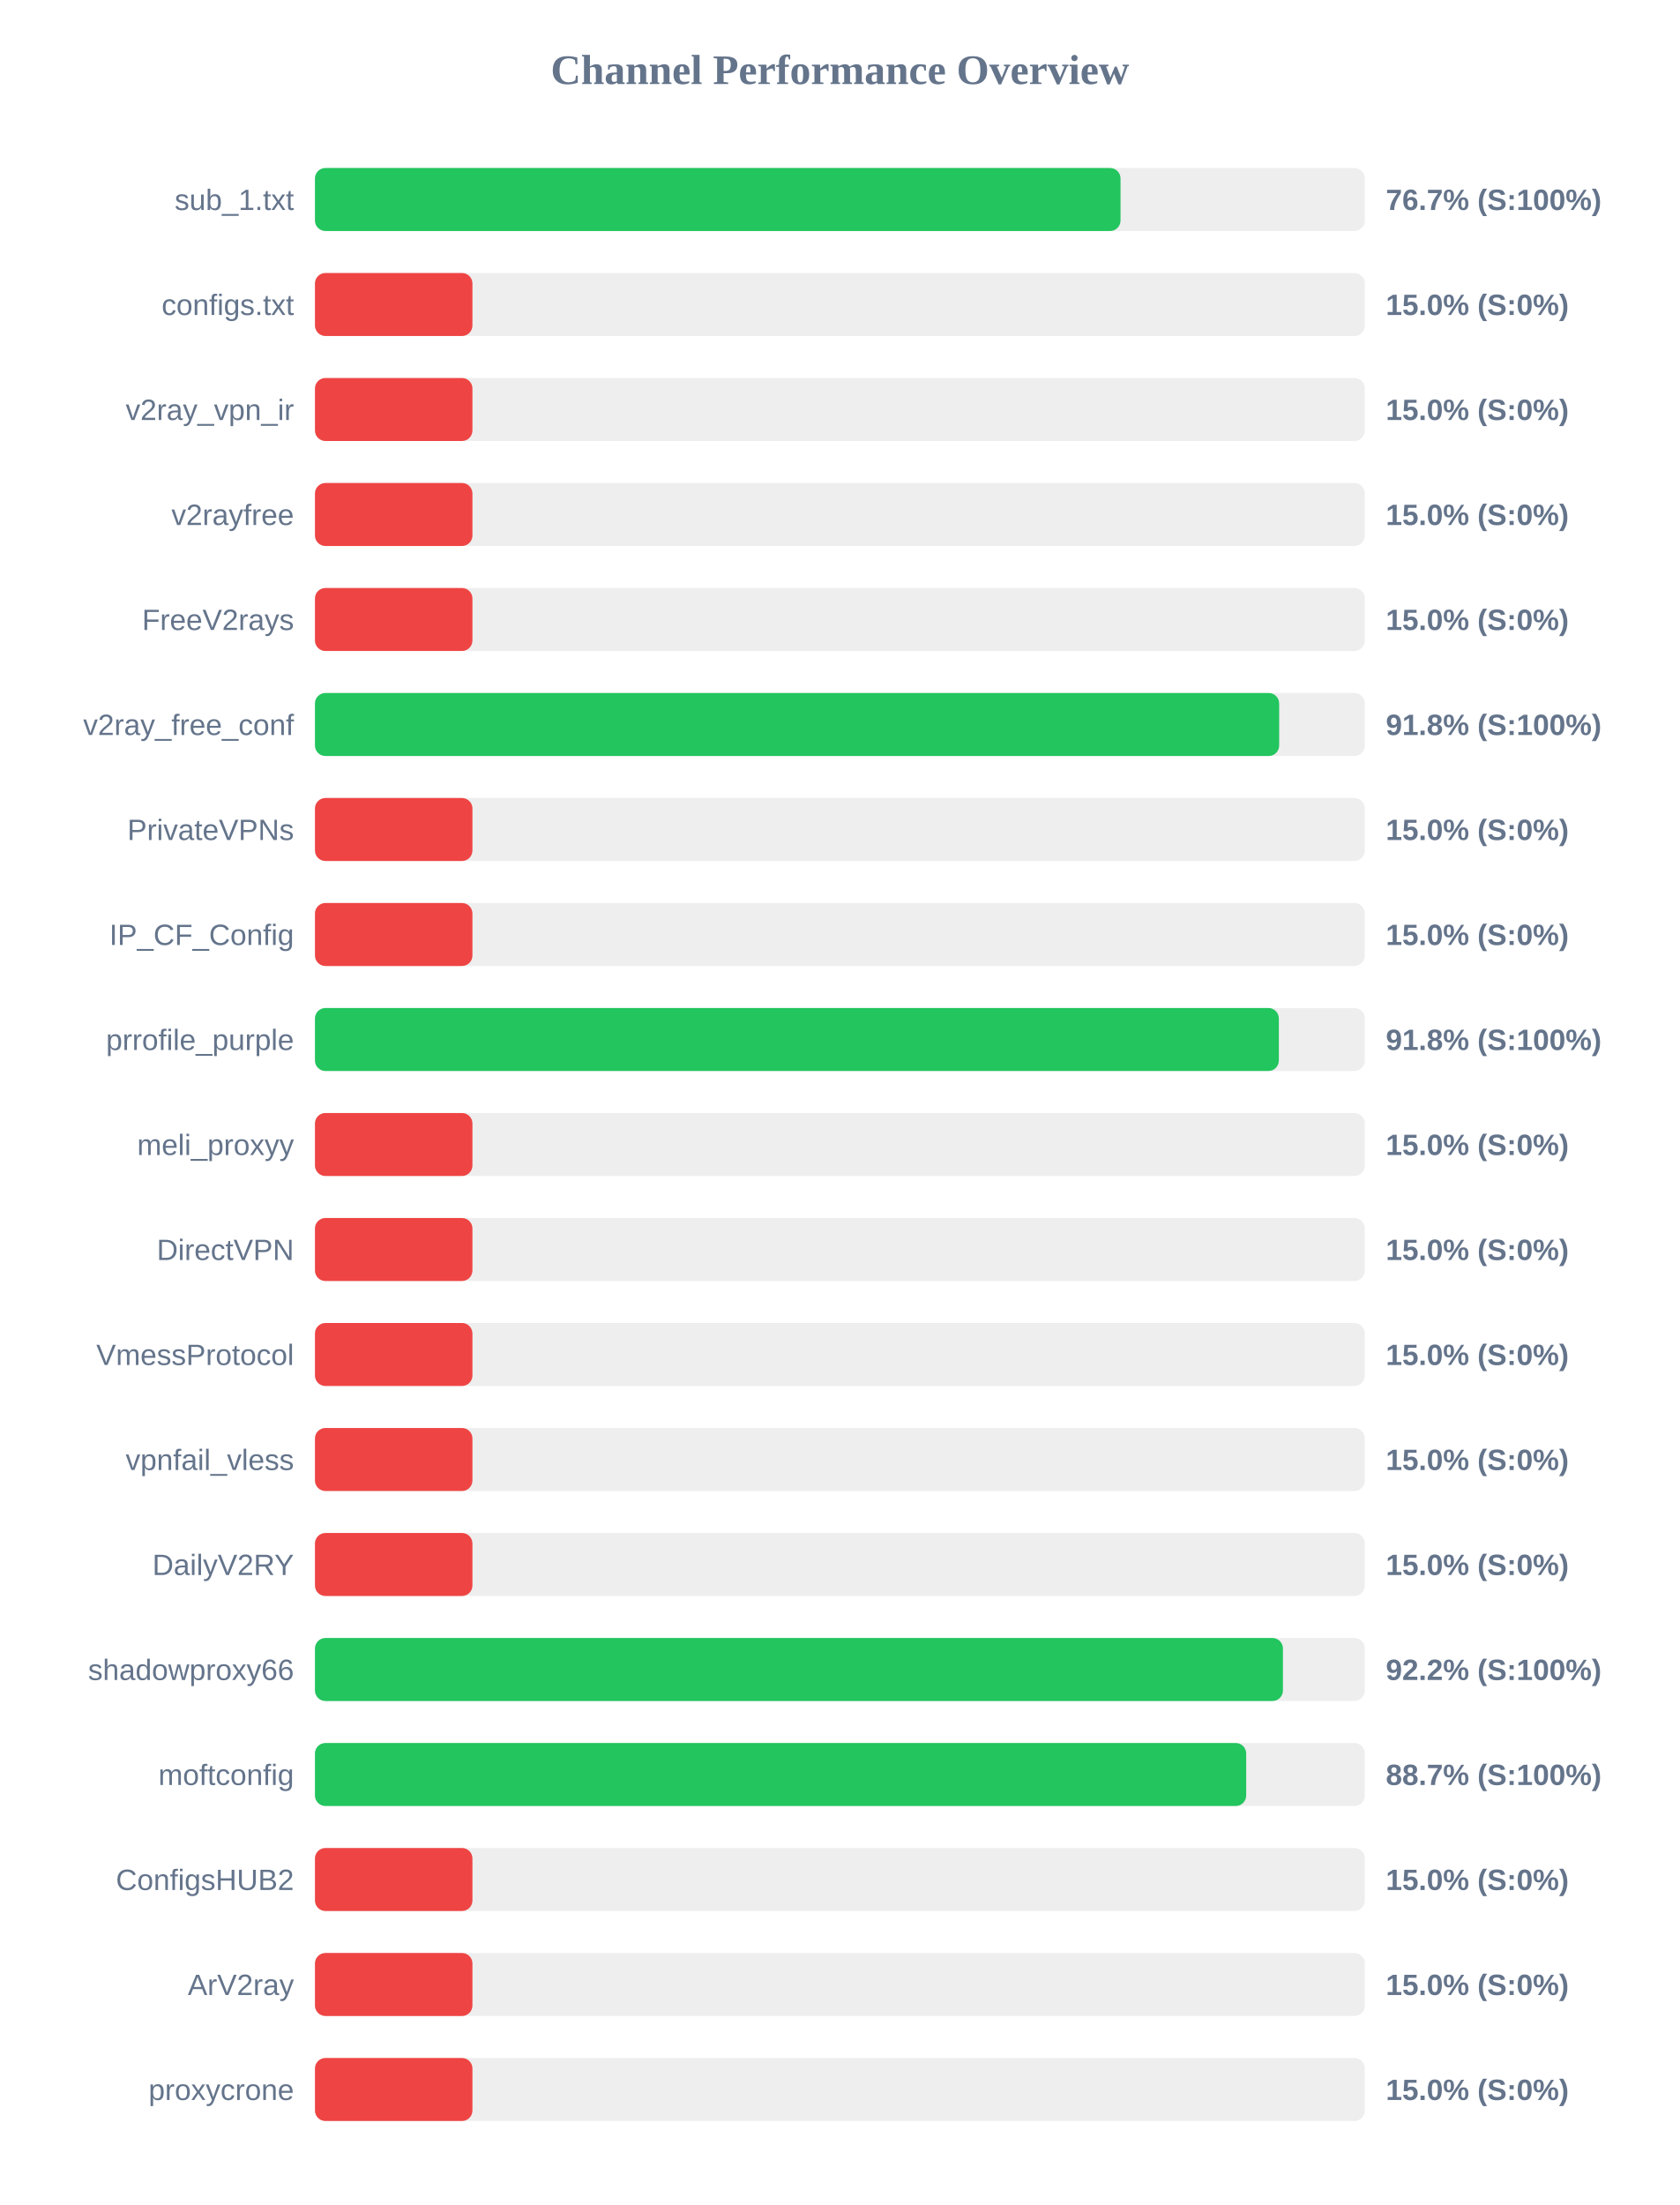
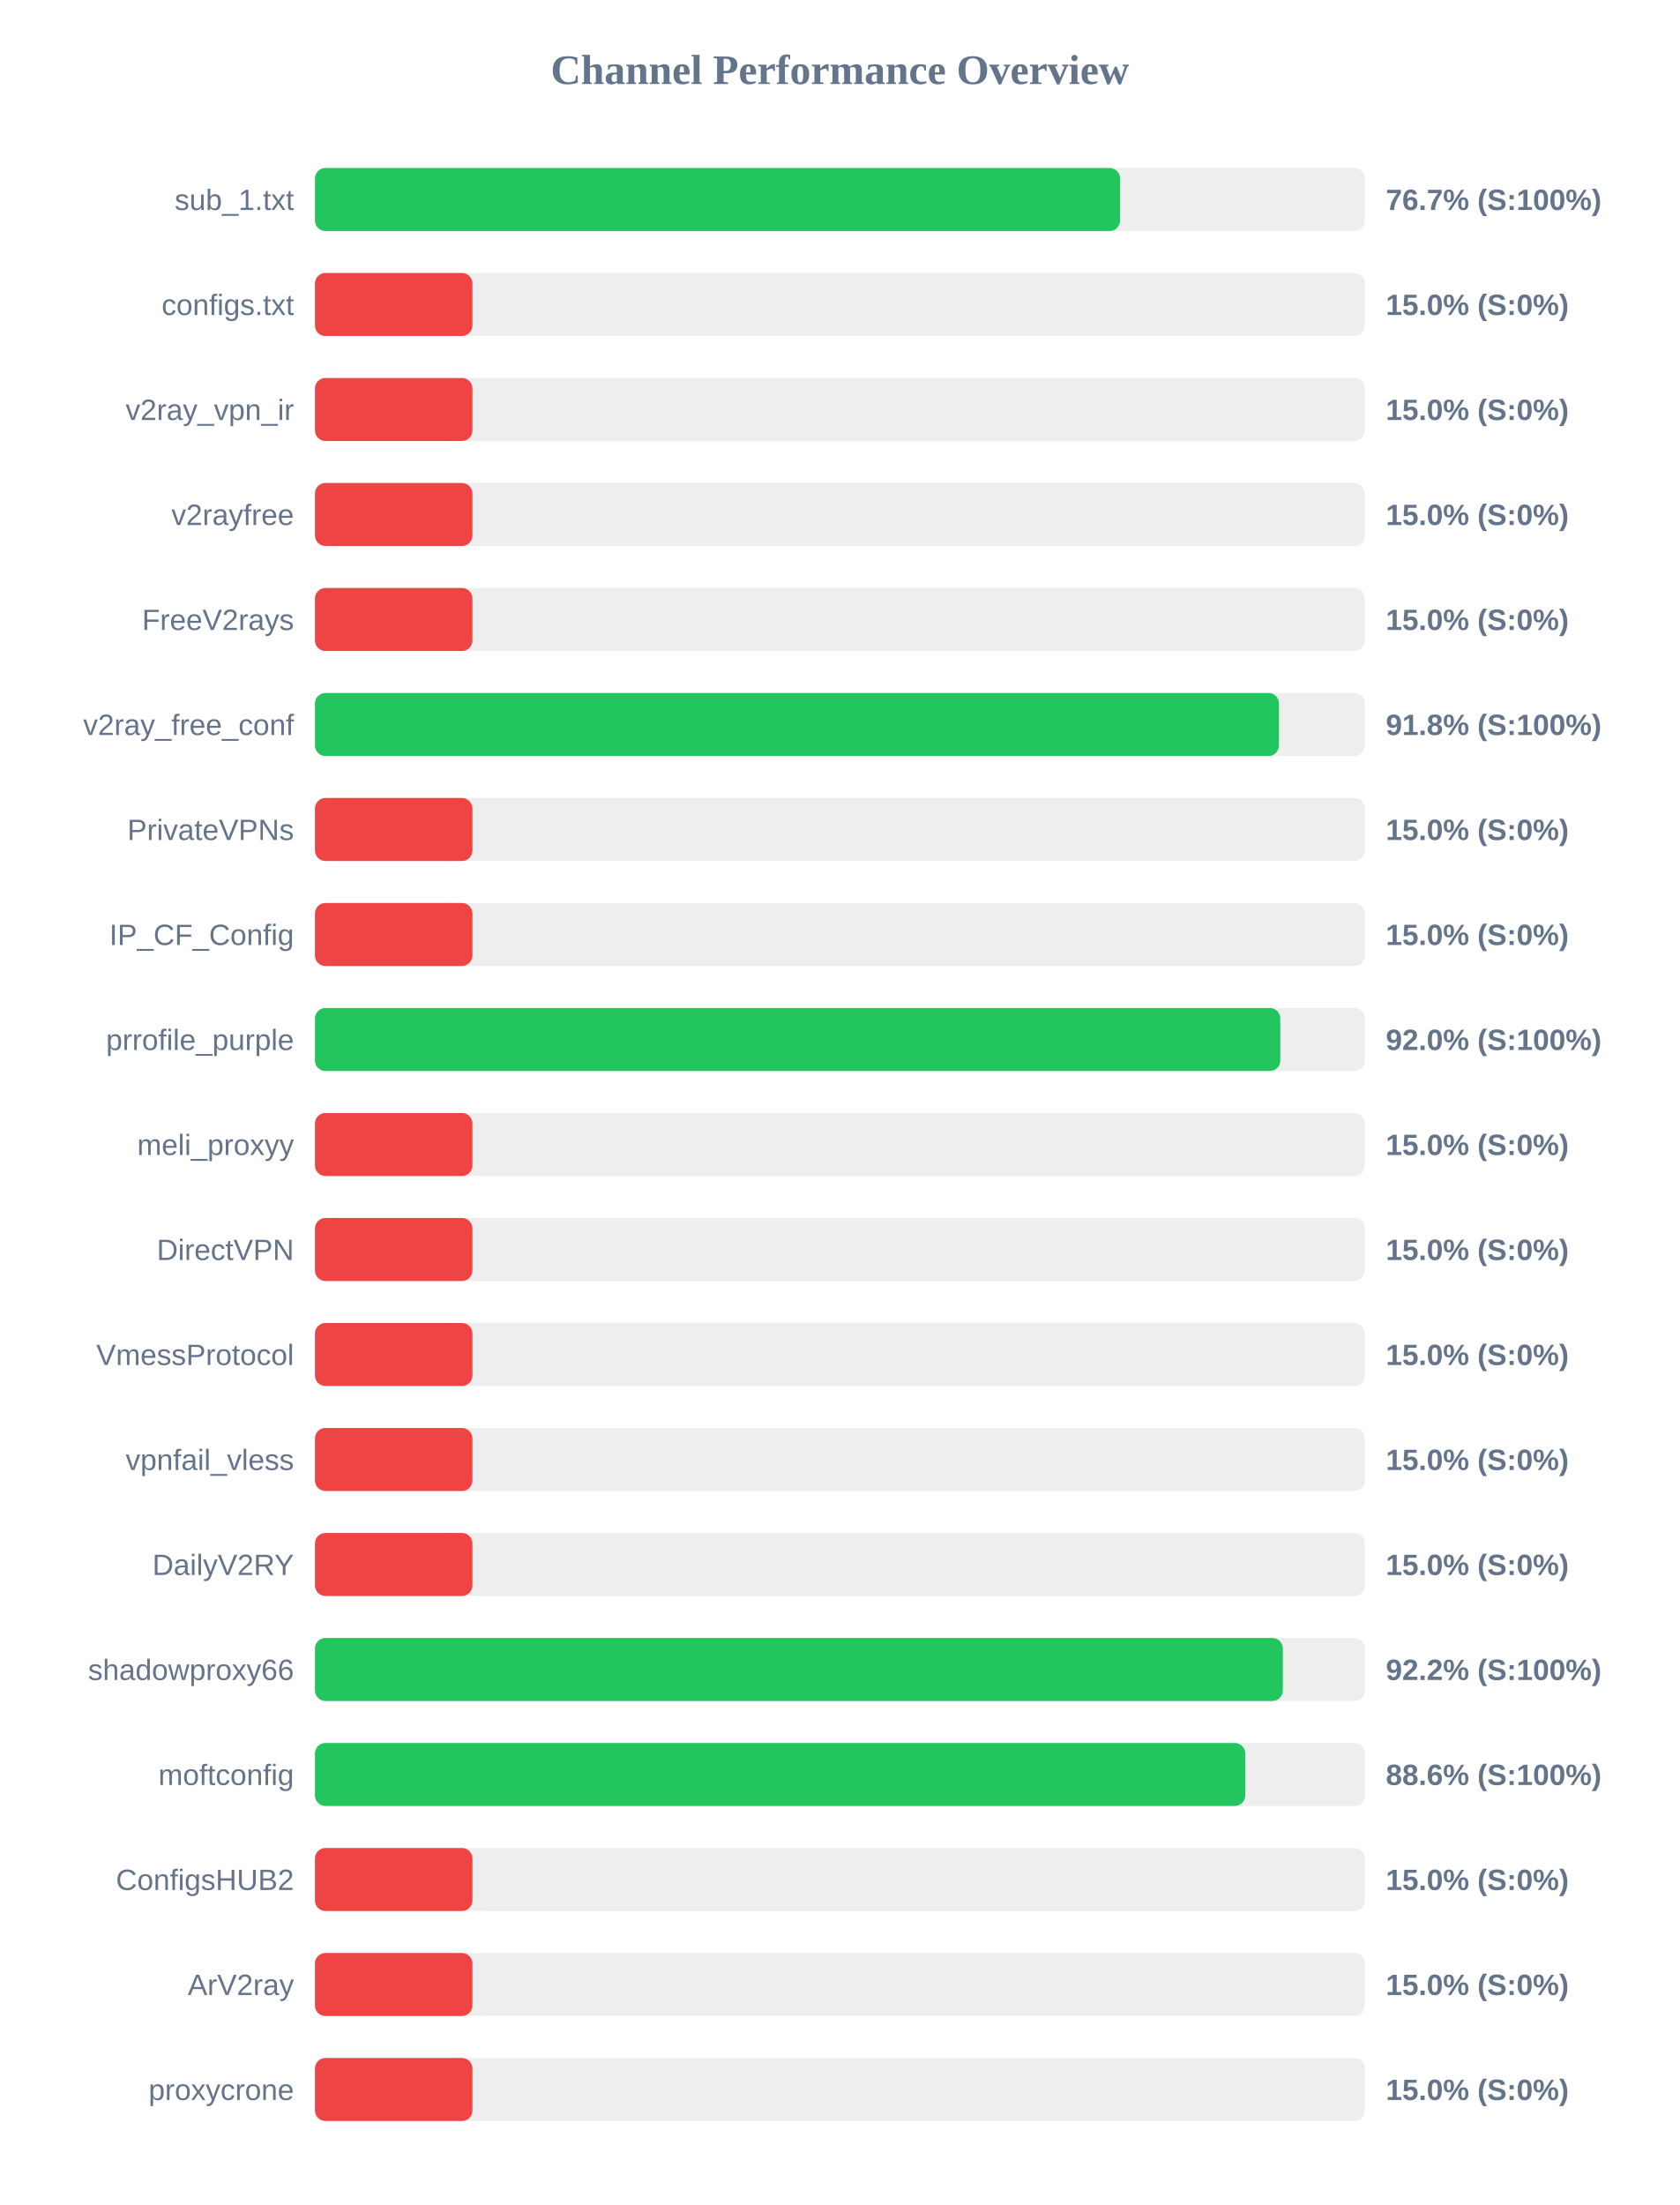
<svg xmlns="http://www.w3.org/2000/svg" width="800" height="1050" version="1.1">
  <style>
        .row { font: 14px Arial; fill: #64748b; }
        .score { font: bold 14px Arial; fill: #64748b; }
    </style>
  <text x="400" y="40" text-anchor="middle" font-size="20px" font-weight="bold" fill="#64748b">Channel Performance Overview</text>
  <rect x="150" y="80" width="500" height="30" fill="#eee" rx="5" />
-   <rect x="150" y="80" width="383.65" height="30" fill="#22c55e" rx="5" />
+   <rect x="150" y="80" width="383.45" height="30" fill="#22c55e" rx="5" />
  <text x="140" y="100" text-anchor="end" class="row">sub_1.txt</text>
  <text x="660" y="100" text-anchor="start" class="score">76.7% (S:100%)</text>
  <rect x="150" y="130" width="500" height="30" fill="#eee" rx="5" />
  <rect x="150" y="130" width="75.0" height="30" fill="#ef4444" rx="5" />
  <text x="140" y="150" text-anchor="end" class="row">configs.txt</text>
  <text x="660" y="150" text-anchor="start" class="score">15.0% (S:0%)</text>
  <rect x="150" y="180" width="500" height="30" fill="#eee" rx="5" />
  <rect x="150" y="180" width="75.0" height="30" fill="#ef4444" rx="5" />
  <text x="140" y="200" text-anchor="end" class="row">v2ray_vpn_ir</text>
  <text x="660" y="200" text-anchor="start" class="score">15.0% (S:0%)</text>
  <rect x="150" y="230" width="500" height="30" fill="#eee" rx="5" />
  <rect x="150" y="230" width="75.0" height="30" fill="#ef4444" rx="5" />
  <text x="140" y="250" text-anchor="end" class="row">v2rayfree</text>
  <text x="660" y="250" text-anchor="start" class="score">15.0% (S:0%)</text>
  <rect x="150" y="280" width="500" height="30" fill="#eee" rx="5" />
  <rect x="150" y="280" width="75.0" height="30" fill="#ef4444" rx="5" />
  <text x="140" y="300" text-anchor="end" class="row">FreeV2rays</text>
  <text x="660" y="300" text-anchor="start" class="score">15.0% (S:0%)</text>
  <rect x="150" y="330" width="500" height="30" fill="#eee" rx="5" />
-   <rect x="150" y="330" width="459.2" height="30" fill="#22c55e" rx="5" />
+   <rect x="150" y="330" width="459.1" height="30" fill="#22c55e" rx="5" />
  <text x="140" y="350" text-anchor="end" class="row">v2ray_free_conf</text>
  <text x="660" y="350" text-anchor="start" class="score">91.8% (S:100%)</text>
  <rect x="150" y="380" width="500" height="30" fill="#eee" rx="5" />
  <rect x="150" y="380" width="75.0" height="30" fill="#ef4444" rx="5" />
  <text x="140" y="400" text-anchor="end" class="row">PrivateVPNs</text>
  <text x="660" y="400" text-anchor="start" class="score">15.0% (S:0%)</text>
  <rect x="150" y="430" width="500" height="30" fill="#eee" rx="5" />
  <rect x="150" y="430" width="75.0" height="30" fill="#ef4444" rx="5" />
  <text x="140" y="450" text-anchor="end" class="row">IP_CF_Config</text>
  <text x="660" y="450" text-anchor="start" class="score">15.0% (S:0%)</text>
  <rect x="150" y="480" width="500" height="30" fill="#eee" rx="5" />
-   <rect x="150" y="480" width="459.05" height="30" fill="#22c55e" rx="5" />
+   <rect x="150" y="480" width="459.75" height="30" fill="#22c55e" rx="5" />
  <text x="140" y="500" text-anchor="end" class="row">prrofile_purple</text>
-   <text x="660" y="500" text-anchor="start" class="score">91.8% (S:100%)</text>
+   <text x="660" y="500" text-anchor="start" class="score">92.0% (S:100%)</text>
  <rect x="150" y="530" width="500" height="30" fill="#eee" rx="5" />
  <rect x="150" y="530" width="75.0" height="30" fill="#ef4444" rx="5" />
  <text x="140" y="550" text-anchor="end" class="row">meli_proxyy</text>
  <text x="660" y="550" text-anchor="start" class="score">15.0% (S:0%)</text>
  <rect x="150" y="580" width="500" height="30" fill="#eee" rx="5" />
  <rect x="150" y="580" width="75.0" height="30" fill="#ef4444" rx="5" />
  <text x="140" y="600" text-anchor="end" class="row">DirectVPN</text>
  <text x="660" y="600" text-anchor="start" class="score">15.0% (S:0%)</text>
  <rect x="150" y="630" width="500" height="30" fill="#eee" rx="5" />
  <rect x="150" y="630" width="75.0" height="30" fill="#ef4444" rx="5" />
  <text x="140" y="650" text-anchor="end" class="row">VmessProtocol</text>
  <text x="660" y="650" text-anchor="start" class="score">15.0% (S:0%)</text>
  <rect x="150" y="680" width="500" height="30" fill="#eee" rx="5" />
  <rect x="150" y="680" width="75.0" height="30" fill="#ef4444" rx="5" />
  <text x="140" y="700" text-anchor="end" class="row">vpnfail_vless</text>
  <text x="660" y="700" text-anchor="start" class="score">15.0% (S:0%)</text>
  <rect x="150" y="730" width="500" height="30" fill="#eee" rx="5" />
  <rect x="150" y="730" width="75.0" height="30" fill="#ef4444" rx="5" />
  <text x="140" y="750" text-anchor="end" class="row">DailyV2RY</text>
  <text x="660" y="750" text-anchor="start" class="score">15.0% (S:0%)</text>
  <rect x="150" y="780" width="500" height="30" fill="#eee" rx="5" />
-   <rect x="150" y="780" width="461.0" height="30" fill="#22c55e" rx="5" />
+   <rect x="150" y="780" width="460.95" height="30" fill="#22c55e" rx="5" />
  <text x="140" y="800" text-anchor="end" class="row">shadowproxy66</text>
  <text x="660" y="800" text-anchor="start" class="score">92.2% (S:100%)</text>
  <rect x="150" y="830" width="500" height="30" fill="#eee" rx="5" />
-   <rect x="150" y="830" width="443.5" height="30" fill="#22c55e" rx="5" />
+   <rect x="150" y="830" width="443.05" height="30" fill="#22c55e" rx="5" />
  <text x="140" y="850" text-anchor="end" class="row">moftconfig</text>
-   <text x="660" y="850" text-anchor="start" class="score">88.7% (S:100%)</text>
+   <text x="660" y="850" text-anchor="start" class="score">88.6% (S:100%)</text>
  <rect x="150" y="880" width="500" height="30" fill="#eee" rx="5" />
  <rect x="150" y="880" width="75.0" height="30" fill="#ef4444" rx="5" />
  <text x="140" y="900" text-anchor="end" class="row">ConfigsHUB2</text>
  <text x="660" y="900" text-anchor="start" class="score">15.0% (S:0%)</text>
  <rect x="150" y="930" width="500" height="30" fill="#eee" rx="5" />
  <rect x="150" y="930" width="75.0" height="30" fill="#ef4444" rx="5" />
  <text x="140" y="950" text-anchor="end" class="row">ArV2ray</text>
  <text x="660" y="950" text-anchor="start" class="score">15.0% (S:0%)</text>
  <rect x="150" y="980" width="500" height="30" fill="#eee" rx="5" />
  <rect x="150" y="980" width="75.0" height="30" fill="#ef4444" rx="5" />
  <text x="140" y="1000" text-anchor="end" class="row">proxycrone</text>
  <text x="660" y="1000" text-anchor="start" class="score">15.0% (S:0%)</text>
</svg>
